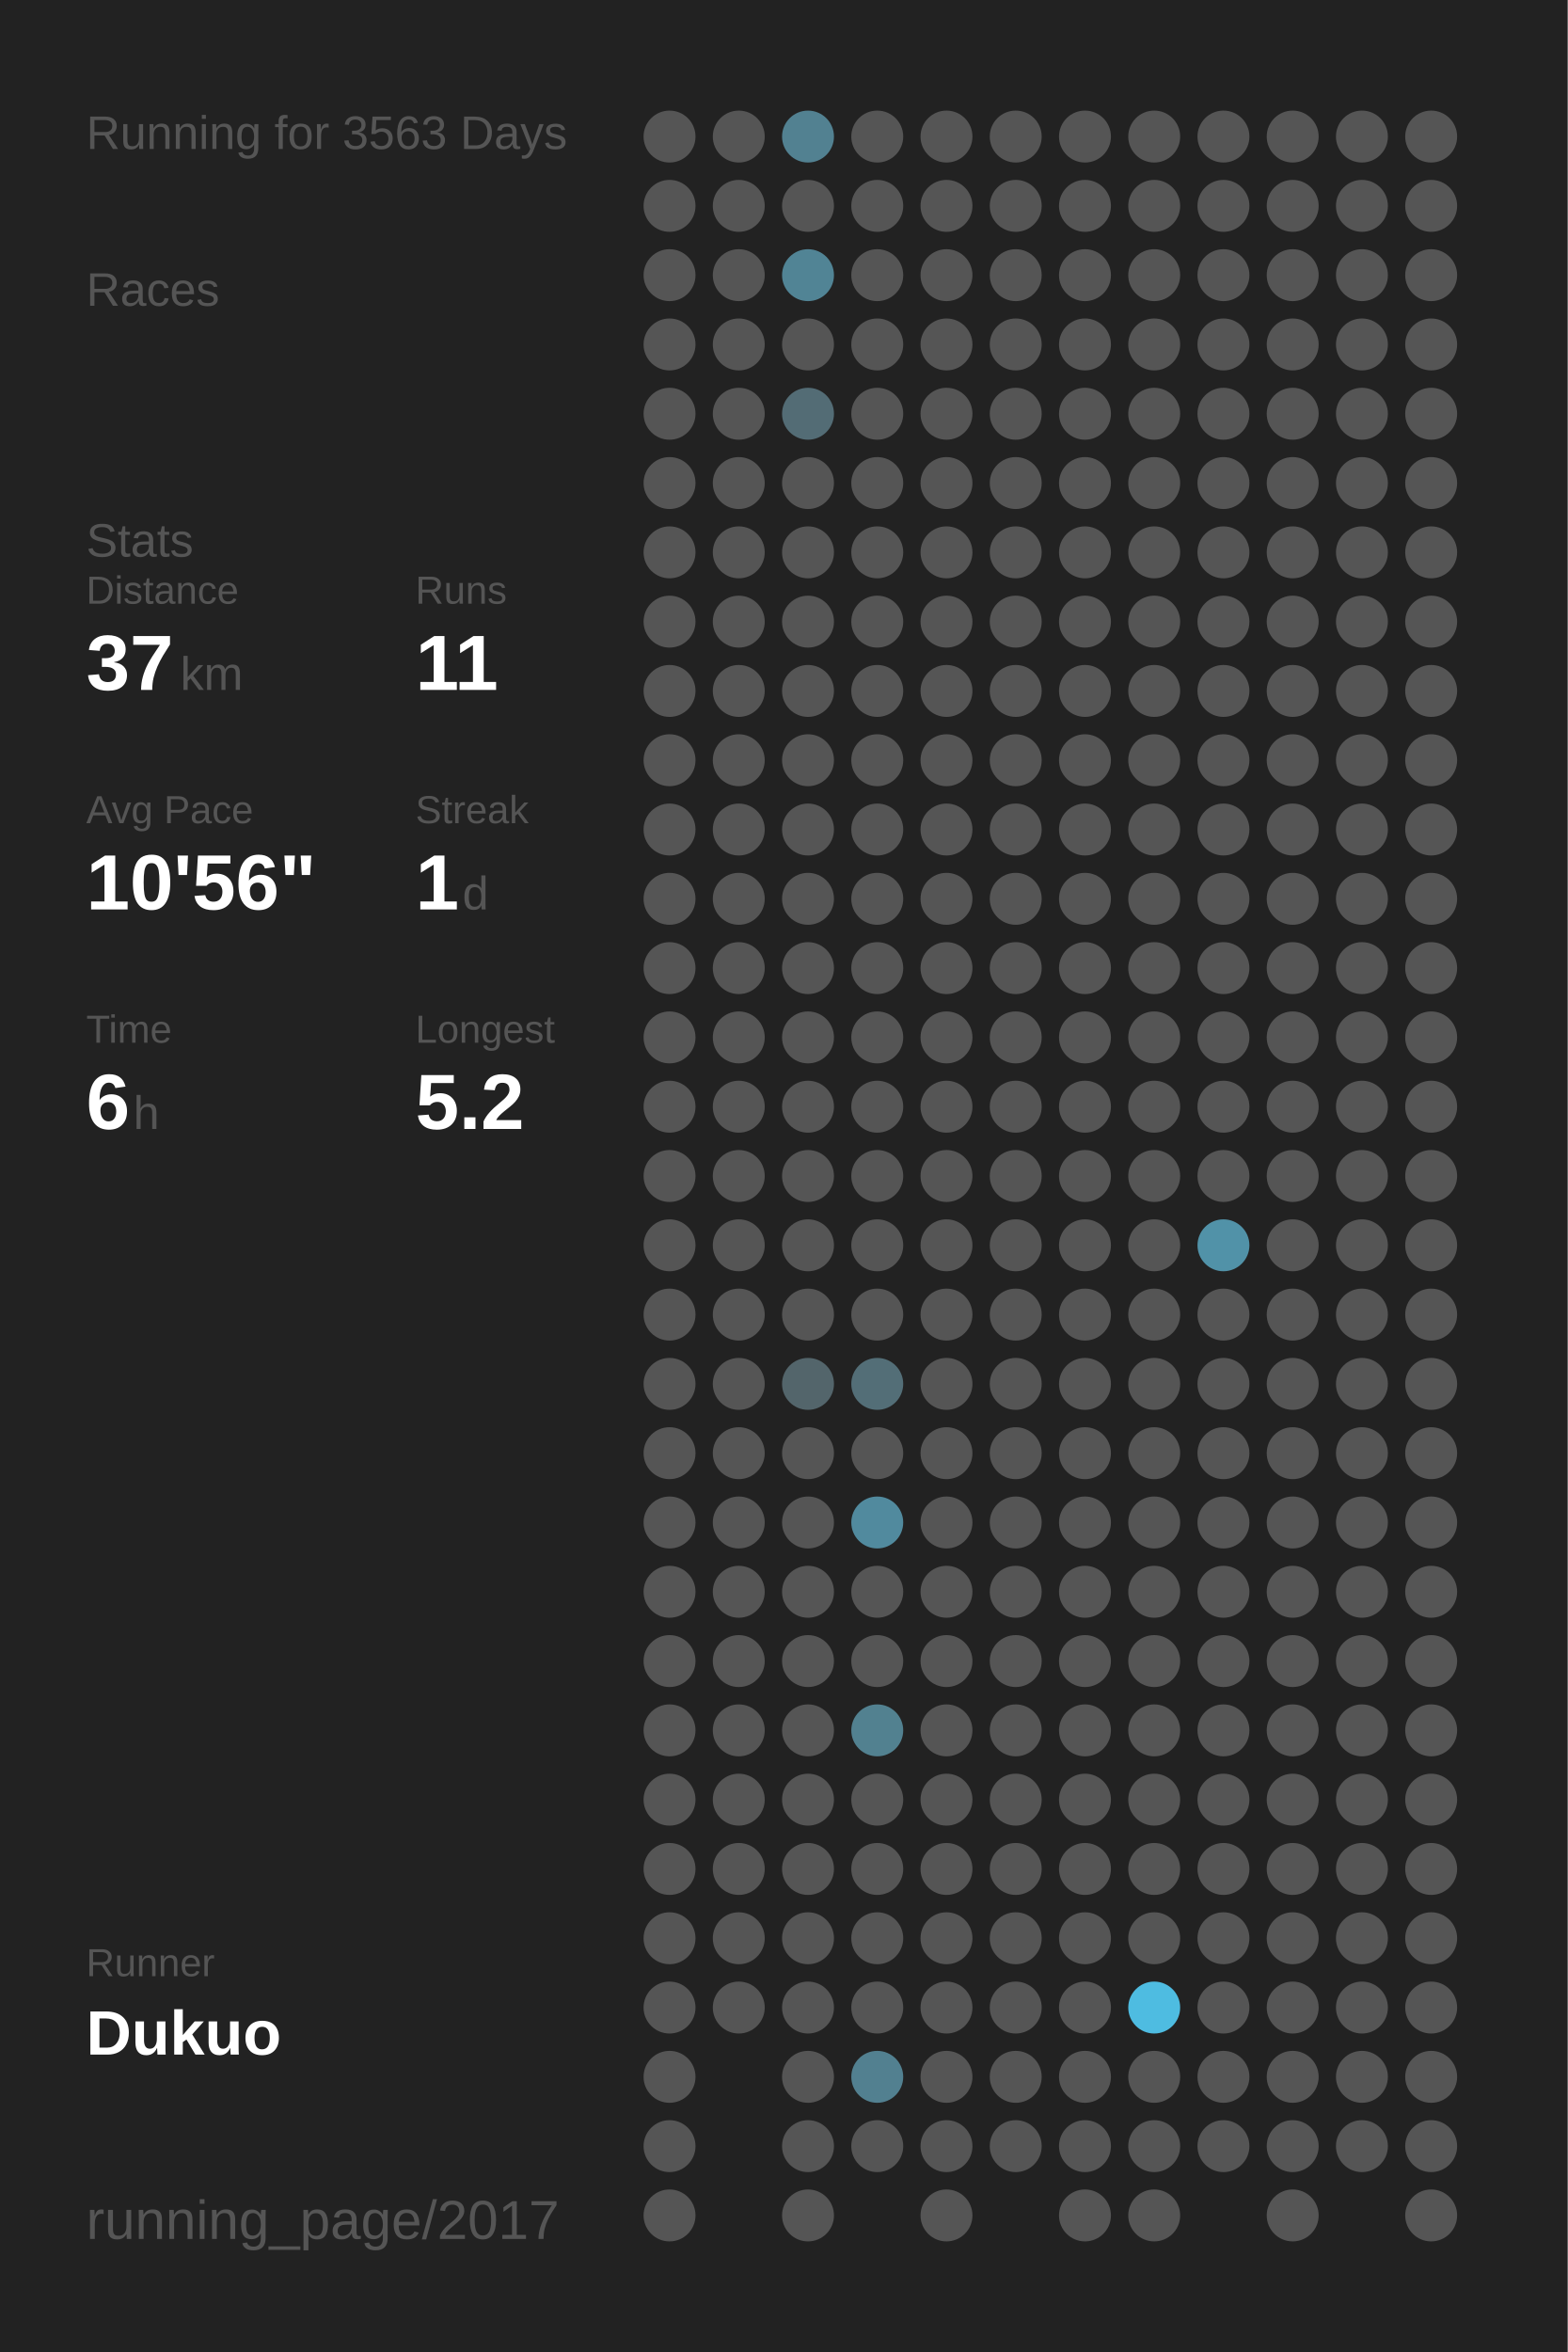
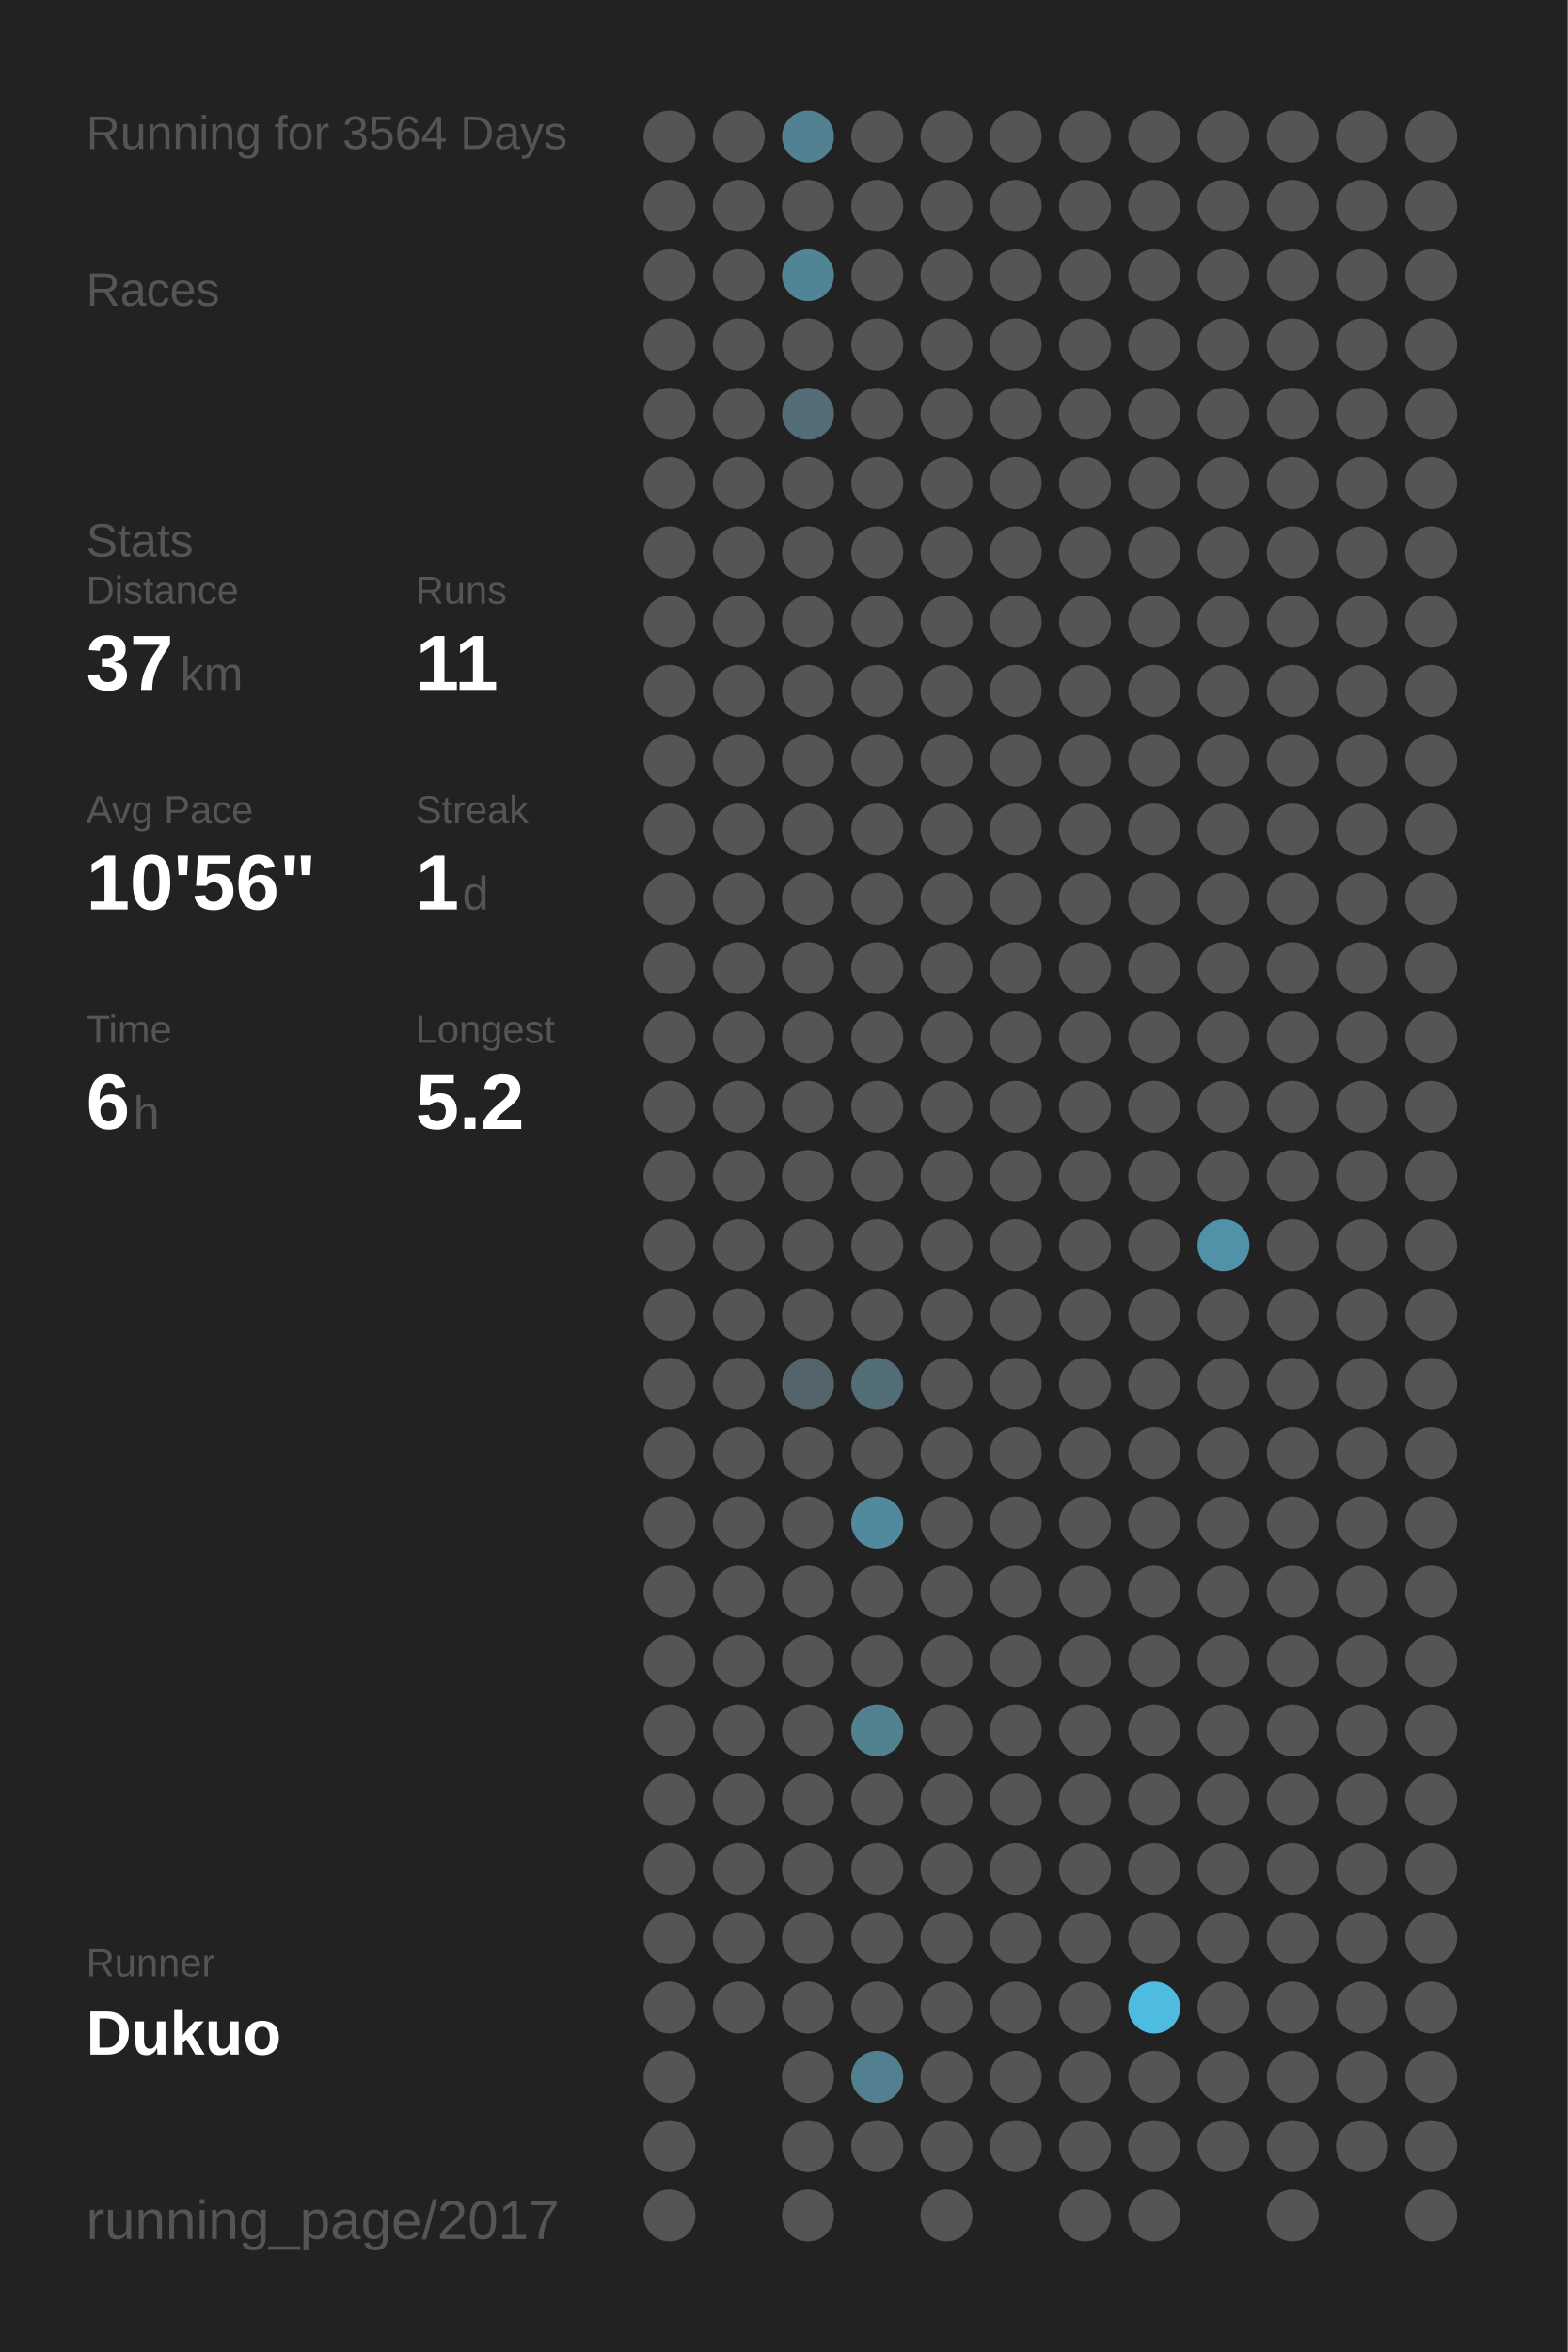
<svg xmlns="http://www.w3.org/2000/svg" baseProfile="full" height="300mm" version="1.1" viewBox="0,0,200,300" width="200mm">
  <defs />
  <rect fill="#222222" height="300" width="200" x="0" y="0" />
-   <text fill="#555555" style="font-size:6px; font-family:Arial;" x="11" y="19">Running for 3563 Days</text>
+   <text fill="#555555" style="font-size:6px; font-family:Arial;" x="11" y="19">Running for 3564 Days</text>
  <text fill="#555555" style="font-size:6px; font-family:Arial;" x="11" y="39">Races</text>
  <text fill="#555555" style="font-size:6px; font-family:Arial;" x="11" y="71">Stats</text>
  <text fill="#555555" style="font-size:5px; font-family:Arial;" x="11" y="77">Distance</text>
  <text fill="#FFFFFF" style="font-size:10px; font-family:Arial; font-weight:bold;" x="11" y="88">37</text>
  <text fill="#555555" style="font-size:6px; font-family:Arial;" x="23" y="88">km</text>
  <text fill="#555555" style="font-size:5px; font-family:Arial;" x="53" y="77">Runs</text>
  <text fill="#FFFFFF" style="font-size:10px; font-family:Arial; font-weight:bold;" x="53" y="88">11</text>
  <text fill="#555555" style="font-size:5px; font-family:Arial;" x="11" y="105">Avg Pace</text>
  <text fill="#FFFFFF" style="font-size:10px; font-family:Arial; font-weight:bold;" x="11" y="116">10'56"</text>
  <text fill="#555555" style="font-size:5px; font-family:Arial;" x="53" y="105">Streak</text>
  <text fill="#FFFFFF" style="font-size:10px; font-family:Arial; font-weight:bold;" x="53" y="116">1</text>
  <text fill="#555555" style="font-size:6px; font-family:Arial;" x="59" y="116">d</text>
  <text fill="#555555" style="font-size:5px; font-family:Arial;" x="11" y="133">Time</text>
  <text fill="#FFFFFF" style="font-size:10px; font-family:Arial; font-weight:bold;" x="11" y="144">6</text>
  <text fill="#555555" style="font-size:6px; font-family:Arial;" x="17" y="144">h</text>
  <text fill="#555555" style="font-size:5px; font-family:Arial;" x="53" y="133">Longest</text>
  <text fill="#FFFFFF" style="font-size:10px; font-family:Arial; font-weight:bold;" x="53" y="144">5.2</text>
  <text fill="#555555" style="font-size:5px; font-family:Arial;" x="11" y="252.065">Runner</text>
  <text fill="#FFFFFF" style="font-size:8px; font-family:Arial; font-weight:bold;" x="11" y="262.065">Dukuo</text>
  <text fill="#555555" style="font-size:7px; font-family:Arial;" x="11" y="285.581">running_page/2017</text>
  <circle cx="85.417" cy="17.419" fill="#555555" r="3.312" />
  <circle cx="85.417" cy="26.258" fill="#555555" r="3.312" />
  <circle cx="85.417" cy="35.097" fill="#555555" r="3.312" />
  <circle cx="85.417" cy="43.935" fill="#555555" r="3.312" />
  <circle cx="85.417" cy="52.774" fill="#555555" r="3.312" />
  <circle cx="85.417" cy="61.613" fill="#555555" r="3.312" />
  <circle cx="85.417" cy="70.452" fill="#555555" r="3.312" />
  <circle cx="85.417" cy="79.29" fill="#555555" r="3.312" />
  <circle cx="85.417" cy="88.129" fill="#555555" r="3.312" />
  <circle cx="85.417" cy="96.968" fill="#555555" r="3.312" />
  <circle cx="85.417" cy="105.806" fill="#555555" r="3.312" />
  <circle cx="85.417" cy="114.645" fill="#555555" r="3.312" />
  <circle cx="85.417" cy="123.484" fill="#555555" r="3.312" />
  <circle cx="85.417" cy="132.323" fill="#555555" r="3.312" />
  <circle cx="85.417" cy="141.161" fill="#555555" r="3.312" />
  <circle cx="85.417" cy="150" fill="#555555" r="3.312" />
  <circle cx="85.417" cy="158.839" fill="#555555" r="3.312" />
  <circle cx="85.417" cy="167.677" fill="#555555" r="3.312" />
  <circle cx="85.417" cy="176.516" fill="#555555" r="3.312" />
  <circle cx="85.417" cy="185.355" fill="#555555" r="3.312" />
  <circle cx="85.417" cy="194.194" fill="#555555" r="3.312" />
  <circle cx="85.417" cy="203.032" fill="#555555" r="3.312" />
  <circle cx="85.417" cy="211.871" fill="#555555" r="3.312" />
  <circle cx="85.417" cy="220.71" fill="#555555" r="3.312" />
  <circle cx="85.417" cy="229.548" fill="#555555" r="3.312" />
  <circle cx="85.417" cy="238.387" fill="#555555" r="3.312" />
  <circle cx="85.417" cy="247.226" fill="#555555" r="3.312" />
  <circle cx="85.417" cy="256.065" fill="#555555" r="3.312" />
  <circle cx="85.417" cy="264.903" fill="#555555" r="3.312" />
  <circle cx="85.417" cy="273.742" fill="#555555" r="3.312" />
  <circle cx="85.417" cy="282.581" fill="#555555" r="3.312" />
  <circle cx="94.25" cy="17.419" fill="#555555" r="3.312" />
  <circle cx="94.25" cy="26.258" fill="#555555" r="3.312" />
  <circle cx="94.25" cy="35.097" fill="#555555" r="3.312" />
  <circle cx="94.25" cy="43.935" fill="#555555" r="3.312" />
  <circle cx="94.25" cy="52.774" fill="#555555" r="3.312" />
  <circle cx="94.25" cy="61.613" fill="#555555" r="3.312" />
  <circle cx="94.25" cy="70.452" fill="#555555" r="3.312" />
  <circle cx="94.25" cy="79.29" fill="#555555" r="3.312" />
  <circle cx="94.25" cy="88.129" fill="#555555" r="3.312" />
  <circle cx="94.25" cy="96.968" fill="#555555" r="3.312" />
  <circle cx="94.25" cy="105.806" fill="#555555" r="3.312" />
  <circle cx="94.25" cy="114.645" fill="#555555" r="3.312" />
  <circle cx="94.25" cy="123.484" fill="#555555" r="3.312" />
  <circle cx="94.25" cy="132.323" fill="#555555" r="3.312" />
  <circle cx="94.25" cy="141.161" fill="#555555" r="3.312" />
  <circle cx="94.25" cy="150" fill="#555555" r="3.312" />
  <circle cx="94.25" cy="158.839" fill="#555555" r="3.312" />
  <circle cx="94.25" cy="167.677" fill="#555555" r="3.312" />
  <circle cx="94.25" cy="176.516" fill="#555555" r="3.312" />
  <circle cx="94.25" cy="185.355" fill="#555555" r="3.312" />
  <circle cx="94.25" cy="194.194" fill="#555555" r="3.312" />
  <circle cx="94.25" cy="203.032" fill="#555555" r="3.312" />
  <circle cx="94.25" cy="211.871" fill="#555555" r="3.312" />
  <circle cx="94.25" cy="220.71" fill="#555555" r="3.312" />
  <circle cx="94.25" cy="229.548" fill="#555555" r="3.312" />
  <circle cx="94.25" cy="238.387" fill="#555555" r="3.312" />
  <circle cx="94.25" cy="247.226" fill="#555555" r="3.312" />
  <circle cx="94.25" cy="256.065" fill="#555555" r="3.312" />
  <circle cx="103.083" cy="17.419" fill="#528191" r="3.312" />
  <circle cx="103.083" cy="26.258" fill="#555555" r="3.312" />
  <circle cx="103.083" cy="35.097" fill="#518495" r="3.312" />
  <circle cx="103.083" cy="43.935" fill="#555555" r="3.312" />
  <circle cx="103.083" cy="52.774" fill="#536c75" r="3.312" />
  <circle cx="103.083" cy="61.613" fill="#555555" r="3.312" />
  <circle cx="103.083" cy="70.452" fill="#555555" r="3.312" />
  <circle cx="103.083" cy="79.29" fill="#555555" r="3.312" />
  <circle cx="103.083" cy="88.129" fill="#555555" r="3.312" />
  <circle cx="103.083" cy="96.968" fill="#555555" r="3.312" />
  <circle cx="103.083" cy="105.806" fill="#555555" r="3.312" />
  <circle cx="103.083" cy="114.645" fill="#555555" r="3.312" />
  <circle cx="103.083" cy="123.484" fill="#555555" r="3.312" />
  <circle cx="103.083" cy="132.323" fill="#555555" r="3.312" />
  <circle cx="103.083" cy="141.161" fill="#555555" r="3.312" />
  <circle cx="103.083" cy="150" fill="#555555" r="3.312" />
  <circle cx="103.083" cy="158.839" fill="#555555" r="3.312" />
  <circle cx="103.083" cy="167.677" fill="#555555" r="3.312" />
  <circle cx="103.083" cy="176.516" fill="#53656b" r="3.312" />
  <circle cx="103.083" cy="185.355" fill="#555555" r="3.312" />
  <circle cx="103.083" cy="194.194" fill="#555555" r="3.312" />
  <circle cx="103.083" cy="203.032" fill="#555555" r="3.312" />
  <circle cx="103.083" cy="211.871" fill="#555555" r="3.312" />
  <circle cx="103.083" cy="220.71" fill="#555555" r="3.312" />
  <circle cx="103.083" cy="229.548" fill="#555555" r="3.312" />
  <circle cx="103.083" cy="238.387" fill="#555555" r="3.312" />
  <circle cx="103.083" cy="247.226" fill="#555555" r="3.312" />
  <circle cx="103.083" cy="256.065" fill="#555555" r="3.312" />
  <circle cx="103.083" cy="264.903" fill="#555555" r="3.312" />
  <circle cx="103.083" cy="273.742" fill="#555555" r="3.312" />
  <circle cx="103.083" cy="282.581" fill="#555555" r="3.312" />
  <circle cx="111.917" cy="17.419" fill="#555555" r="3.312" />
  <circle cx="111.917" cy="26.258" fill="#555555" r="3.312" />
  <circle cx="111.917" cy="35.097" fill="#555555" r="3.312" />
  <circle cx="111.917" cy="43.935" fill="#555555" r="3.312" />
  <circle cx="111.917" cy="52.774" fill="#555555" r="3.312" />
  <circle cx="111.917" cy="61.613" fill="#555555" r="3.312" />
  <circle cx="111.917" cy="70.452" fill="#555555" r="3.312" />
  <circle cx="111.917" cy="79.29" fill="#555555" r="3.312" />
  <circle cx="111.917" cy="88.129" fill="#555555" r="3.312" />
  <circle cx="111.917" cy="96.968" fill="#555555" r="3.312" />
  <circle cx="111.917" cy="105.806" fill="#555555" r="3.312" />
  <circle cx="111.917" cy="114.645" fill="#555555" r="3.312" />
  <circle cx="111.917" cy="123.484" fill="#555555" r="3.312" />
  <circle cx="111.917" cy="132.323" fill="#555555" r="3.312" />
  <circle cx="111.917" cy="141.161" fill="#555555" r="3.312" />
  <circle cx="111.917" cy="150" fill="#555555" r="3.312" />
  <circle cx="111.917" cy="158.839" fill="#555555" r="3.312" />
  <circle cx="111.917" cy="167.677" fill="#555555" r="3.312" />
  <circle cx="111.917" cy="176.516" fill="#536e77" r="3.312" />
  <circle cx="111.917" cy="185.355" fill="#555555" r="3.312" />
  <circle cx="111.917" cy="194.194" fill="#518a9e" r="3.312" />
  <circle cx="111.917" cy="203.032" fill="#555555" r="3.312" />
  <circle cx="111.917" cy="211.871" fill="#555555" r="3.312" />
  <circle cx="111.917" cy="220.71" fill="#528190" r="3.312" />
  <circle cx="111.917" cy="229.548" fill="#555555" r="3.312" />
  <circle cx="111.917" cy="238.387" fill="#555555" r="3.312" />
  <circle cx="111.917" cy="247.226" fill="#555555" r="3.312" />
  <circle cx="111.917" cy="256.065" fill="#555555" r="3.312" />
  <circle cx="111.917" cy="264.903" fill="#528090" r="3.312" />
  <circle cx="111.917" cy="273.742" fill="#555555" r="3.312" />
  <circle cx="120.75" cy="17.419" fill="#555555" r="3.312" />
  <circle cx="120.75" cy="26.258" fill="#555555" r="3.312" />
  <circle cx="120.75" cy="35.097" fill="#555555" r="3.312" />
  <circle cx="120.75" cy="43.935" fill="#555555" r="3.312" />
  <circle cx="120.75" cy="52.774" fill="#555555" r="3.312" />
  <circle cx="120.75" cy="61.613" fill="#555555" r="3.312" />
  <circle cx="120.75" cy="70.452" fill="#555555" r="3.312" />
  <circle cx="120.75" cy="79.29" fill="#555555" r="3.312" />
  <circle cx="120.75" cy="88.129" fill="#555555" r="3.312" />
  <circle cx="120.75" cy="96.968" fill="#555555" r="3.312" />
  <circle cx="120.75" cy="105.806" fill="#555555" r="3.312" />
  <circle cx="120.75" cy="114.645" fill="#555555" r="3.312" />
  <circle cx="120.75" cy="123.484" fill="#555555" r="3.312" />
  <circle cx="120.75" cy="132.323" fill="#555555" r="3.312" />
  <circle cx="120.75" cy="141.161" fill="#555555" r="3.312" />
  <circle cx="120.75" cy="150" fill="#555555" r="3.312" />
  <circle cx="120.75" cy="158.839" fill="#555555" r="3.312" />
  <circle cx="120.75" cy="167.677" fill="#555555" r="3.312" />
  <circle cx="120.75" cy="176.516" fill="#555555" r="3.312" />
  <circle cx="120.75" cy="185.355" fill="#555555" r="3.312" />
  <circle cx="120.75" cy="194.194" fill="#555555" r="3.312" />
  <circle cx="120.75" cy="203.032" fill="#555555" r="3.312" />
  <circle cx="120.75" cy="211.871" fill="#555555" r="3.312" />
  <circle cx="120.75" cy="220.71" fill="#555555" r="3.312" />
  <circle cx="120.75" cy="229.548" fill="#555555" r="3.312" />
  <circle cx="120.75" cy="238.387" fill="#555555" r="3.312" />
  <circle cx="120.75" cy="247.226" fill="#555555" r="3.312" />
  <circle cx="120.75" cy="256.065" fill="#555555" r="3.312" />
  <circle cx="120.75" cy="264.903" fill="#555555" r="3.312" />
  <circle cx="120.75" cy="273.742" fill="#555555" r="3.312" />
  <circle cx="120.75" cy="282.581" fill="#555555" r="3.312" />
  <circle cx="129.583" cy="17.419" fill="#555555" r="3.312" />
  <circle cx="129.583" cy="26.258" fill="#555555" r="3.312" />
  <circle cx="129.583" cy="35.097" fill="#555555" r="3.312" />
  <circle cx="129.583" cy="43.935" fill="#555555" r="3.312" />
  <circle cx="129.583" cy="52.774" fill="#555555" r="3.312" />
  <circle cx="129.583" cy="61.613" fill="#555555" r="3.312" />
  <circle cx="129.583" cy="70.452" fill="#555555" r="3.312" />
  <circle cx="129.583" cy="79.29" fill="#555555" r="3.312" />
  <circle cx="129.583" cy="88.129" fill="#555555" r="3.312" />
  <circle cx="129.583" cy="96.968" fill="#555555" r="3.312" />
  <circle cx="129.583" cy="105.806" fill="#555555" r="3.312" />
  <circle cx="129.583" cy="114.645" fill="#555555" r="3.312" />
  <circle cx="129.583" cy="123.484" fill="#555555" r="3.312" />
  <circle cx="129.583" cy="132.323" fill="#555555" r="3.312" />
  <circle cx="129.583" cy="141.161" fill="#555555" r="3.312" />
  <circle cx="129.583" cy="150" fill="#555555" r="3.312" />
  <circle cx="129.583" cy="158.839" fill="#555555" r="3.312" />
  <circle cx="129.583" cy="167.677" fill="#555555" r="3.312" />
  <circle cx="129.583" cy="176.516" fill="#555555" r="3.312" />
  <circle cx="129.583" cy="185.355" fill="#555555" r="3.312" />
  <circle cx="129.583" cy="194.194" fill="#555555" r="3.312" />
  <circle cx="129.583" cy="203.032" fill="#555555" r="3.312" />
  <circle cx="129.583" cy="211.871" fill="#555555" r="3.312" />
  <circle cx="129.583" cy="220.71" fill="#555555" r="3.312" />
  <circle cx="129.583" cy="229.548" fill="#555555" r="3.312" />
  <circle cx="129.583" cy="238.387" fill="#555555" r="3.312" />
  <circle cx="129.583" cy="247.226" fill="#555555" r="3.312" />
  <circle cx="129.583" cy="256.065" fill="#555555" r="3.312" />
  <circle cx="129.583" cy="264.903" fill="#555555" r="3.312" />
  <circle cx="129.583" cy="273.742" fill="#555555" r="3.312" />
  <circle cx="138.417" cy="17.419" fill="#555555" r="3.312" />
  <circle cx="138.417" cy="26.258" fill="#555555" r="3.312" />
  <circle cx="138.417" cy="35.097" fill="#555555" r="3.312" />
  <circle cx="138.417" cy="43.935" fill="#555555" r="3.312" />
  <circle cx="138.417" cy="52.774" fill="#555555" r="3.312" />
  <circle cx="138.417" cy="61.613" fill="#555555" r="3.312" />
  <circle cx="138.417" cy="70.452" fill="#555555" r="3.312" />
  <circle cx="138.417" cy="79.29" fill="#555555" r="3.312" />
  <circle cx="138.417" cy="88.129" fill="#555555" r="3.312" />
  <circle cx="138.417" cy="96.968" fill="#555555" r="3.312" />
  <circle cx="138.417" cy="105.806" fill="#555555" r="3.312" />
  <circle cx="138.417" cy="114.645" fill="#555555" r="3.312" />
  <circle cx="138.417" cy="123.484" fill="#555555" r="3.312" />
  <circle cx="138.417" cy="132.323" fill="#555555" r="3.312" />
  <circle cx="138.417" cy="141.161" fill="#555555" r="3.312" />
  <circle cx="138.417" cy="150" fill="#555555" r="3.312" />
  <circle cx="138.417" cy="158.839" fill="#555555" r="3.312" />
  <circle cx="138.417" cy="167.677" fill="#555555" r="3.312" />
  <circle cx="138.417" cy="176.516" fill="#555555" r="3.312" />
  <circle cx="138.417" cy="185.355" fill="#555555" r="3.312" />
  <circle cx="138.417" cy="194.194" fill="#555555" r="3.312" />
  <circle cx="138.417" cy="203.032" fill="#555555" r="3.312" />
  <circle cx="138.417" cy="211.871" fill="#555555" r="3.312" />
  <circle cx="138.417" cy="220.71" fill="#555555" r="3.312" />
  <circle cx="138.417" cy="229.548" fill="#555555" r="3.312" />
  <circle cx="138.417" cy="238.387" fill="#555555" r="3.312" />
  <circle cx="138.417" cy="247.226" fill="#555555" r="3.312" />
  <circle cx="138.417" cy="256.065" fill="#555555" r="3.312" />
  <circle cx="138.417" cy="264.903" fill="#555555" r="3.312" />
  <circle cx="138.417" cy="273.742" fill="#555555" r="3.312" />
  <circle cx="138.417" cy="282.581" fill="#555555" r="3.312" />
  <circle cx="147.25" cy="17.419" fill="#555555" r="3.312" />
  <circle cx="147.25" cy="26.258" fill="#555555" r="3.312" />
  <circle cx="147.25" cy="35.097" fill="#555555" r="3.312" />
  <circle cx="147.25" cy="43.935" fill="#555555" r="3.312" />
  <circle cx="147.25" cy="52.774" fill="#555555" r="3.312" />
  <circle cx="147.25" cy="61.613" fill="#555555" r="3.312" />
  <circle cx="147.25" cy="70.452" fill="#555555" r="3.312" />
  <circle cx="147.25" cy="79.29" fill="#555555" r="3.312" />
  <circle cx="147.25" cy="88.129" fill="#555555" r="3.312" />
  <circle cx="147.25" cy="96.968" fill="#555555" r="3.312" />
  <circle cx="147.25" cy="105.806" fill="#555555" r="3.312" />
  <circle cx="147.25" cy="114.645" fill="#555555" r="3.312" />
  <circle cx="147.25" cy="123.484" fill="#555555" r="3.312" />
  <circle cx="147.25" cy="132.323" fill="#555555" r="3.312" />
  <circle cx="147.25" cy="141.161" fill="#555555" r="3.312" />
  <circle cx="147.25" cy="150" fill="#555555" r="3.312" />
  <circle cx="147.25" cy="158.839" fill="#555555" r="3.312" />
  <circle cx="147.25" cy="167.677" fill="#555555" r="3.312" />
  <circle cx="147.25" cy="176.516" fill="#555555" r="3.312" />
  <circle cx="147.25" cy="185.355" fill="#555555" r="3.312" />
  <circle cx="147.25" cy="194.194" fill="#555555" r="3.312" />
  <circle cx="147.25" cy="203.032" fill="#555555" r="3.312" />
  <circle cx="147.25" cy="211.871" fill="#555555" r="3.312" />
  <circle cx="147.25" cy="220.71" fill="#555555" r="3.312" />
  <circle cx="147.25" cy="229.548" fill="#555555" r="3.312" />
  <circle cx="147.25" cy="238.387" fill="#555555" r="3.312" />
  <circle cx="147.25" cy="247.226" fill="#555555" r="3.312" />
  <circle cx="147.25" cy="256.065" fill="#4ebce1" r="3.312" />
  <circle cx="147.25" cy="264.903" fill="#555555" r="3.312" />
  <circle cx="147.25" cy="273.742" fill="#555555" r="3.312" />
  <circle cx="147.25" cy="282.581" fill="#555555" r="3.312" />
  <circle cx="156.083" cy="17.419" fill="#555555" r="3.312" />
  <circle cx="156.083" cy="26.258" fill="#555555" r="3.312" />
  <circle cx="156.083" cy="35.097" fill="#555555" r="3.312" />
  <circle cx="156.083" cy="43.935" fill="#555555" r="3.312" />
  <circle cx="156.083" cy="52.774" fill="#555555" r="3.312" />
  <circle cx="156.083" cy="61.613" fill="#555555" r="3.312" />
  <circle cx="156.083" cy="70.452" fill="#555555" r="3.312" />
  <circle cx="156.083" cy="79.29" fill="#555555" r="3.312" />
  <circle cx="156.083" cy="88.129" fill="#555555" r="3.312" />
  <circle cx="156.083" cy="96.968" fill="#555555" r="3.312" />
  <circle cx="156.083" cy="105.806" fill="#555555" r="3.312" />
  <circle cx="156.083" cy="114.645" fill="#555555" r="3.312" />
  <circle cx="156.083" cy="123.484" fill="#555555" r="3.312" />
  <circle cx="156.083" cy="132.323" fill="#555555" r="3.312" />
  <circle cx="156.083" cy="141.161" fill="#555555" r="3.312" />
  <circle cx="156.083" cy="150" fill="#555555" r="3.312" />
  <circle cx="156.083" cy="158.839" fill="#5192a8" r="3.312" />
  <circle cx="156.083" cy="167.677" fill="#555555" r="3.312" />
  <circle cx="156.083" cy="176.516" fill="#555555" r="3.312" />
  <circle cx="156.083" cy="185.355" fill="#555555" r="3.312" />
  <circle cx="156.083" cy="194.194" fill="#555555" r="3.312" />
  <circle cx="156.083" cy="203.032" fill="#555555" r="3.312" />
  <circle cx="156.083" cy="211.871" fill="#555555" r="3.312" />
  <circle cx="156.083" cy="220.71" fill="#555555" r="3.312" />
  <circle cx="156.083" cy="229.548" fill="#555555" r="3.312" />
  <circle cx="156.083" cy="238.387" fill="#555555" r="3.312" />
  <circle cx="156.083" cy="247.226" fill="#555555" r="3.312" />
  <circle cx="156.083" cy="256.065" fill="#555555" r="3.312" />
  <circle cx="156.083" cy="264.903" fill="#555555" r="3.312" />
  <circle cx="156.083" cy="273.742" fill="#555555" r="3.312" />
  <circle cx="164.917" cy="17.419" fill="#555555" r="3.312" />
  <circle cx="164.917" cy="26.258" fill="#555555" r="3.312" />
  <circle cx="164.917" cy="35.097" fill="#555555" r="3.312" />
  <circle cx="164.917" cy="43.935" fill="#555555" r="3.312" />
  <circle cx="164.917" cy="52.774" fill="#555555" r="3.312" />
  <circle cx="164.917" cy="61.613" fill="#555555" r="3.312" />
  <circle cx="164.917" cy="70.452" fill="#555555" r="3.312" />
  <circle cx="164.917" cy="79.29" fill="#555555" r="3.312" />
  <circle cx="164.917" cy="88.129" fill="#555555" r="3.312" />
  <circle cx="164.917" cy="96.968" fill="#555555" r="3.312" />
  <circle cx="164.917" cy="105.806" fill="#555555" r="3.312" />
  <circle cx="164.917" cy="114.645" fill="#555555" r="3.312" />
  <circle cx="164.917" cy="123.484" fill="#555555" r="3.312" />
  <circle cx="164.917" cy="132.323" fill="#555555" r="3.312" />
  <circle cx="164.917" cy="141.161" fill="#555555" r="3.312" />
  <circle cx="164.917" cy="150" fill="#555555" r="3.312" />
  <circle cx="164.917" cy="158.839" fill="#555555" r="3.312" />
  <circle cx="164.917" cy="167.677" fill="#555555" r="3.312" />
  <circle cx="164.917" cy="176.516" fill="#555555" r="3.312" />
  <circle cx="164.917" cy="185.355" fill="#555555" r="3.312" />
  <circle cx="164.917" cy="194.194" fill="#555555" r="3.312" />
  <circle cx="164.917" cy="203.032" fill="#555555" r="3.312" />
  <circle cx="164.917" cy="211.871" fill="#555555" r="3.312" />
  <circle cx="164.917" cy="220.71" fill="#555555" r="3.312" />
  <circle cx="164.917" cy="229.548" fill="#555555" r="3.312" />
  <circle cx="164.917" cy="238.387" fill="#555555" r="3.312" />
  <circle cx="164.917" cy="247.226" fill="#555555" r="3.312" />
  <circle cx="164.917" cy="256.065" fill="#555555" r="3.312" />
  <circle cx="164.917" cy="264.903" fill="#555555" r="3.312" />
  <circle cx="164.917" cy="273.742" fill="#555555" r="3.312" />
  <circle cx="164.917" cy="282.581" fill="#555555" r="3.312" />
  <circle cx="173.75" cy="17.419" fill="#555555" r="3.312" />
  <circle cx="173.75" cy="26.258" fill="#555555" r="3.312" />
  <circle cx="173.75" cy="35.097" fill="#555555" r="3.312" />
  <circle cx="173.75" cy="43.935" fill="#555555" r="3.312" />
  <circle cx="173.75" cy="52.774" fill="#555555" r="3.312" />
  <circle cx="173.75" cy="61.613" fill="#555555" r="3.312" />
  <circle cx="173.75" cy="70.452" fill="#555555" r="3.312" />
  <circle cx="173.75" cy="79.29" fill="#555555" r="3.312" />
  <circle cx="173.75" cy="88.129" fill="#555555" r="3.312" />
  <circle cx="173.75" cy="96.968" fill="#555555" r="3.312" />
  <circle cx="173.75" cy="105.806" fill="#555555" r="3.312" />
  <circle cx="173.75" cy="114.645" fill="#555555" r="3.312" />
  <circle cx="173.75" cy="123.484" fill="#555555" r="3.312" />
  <circle cx="173.75" cy="132.323" fill="#555555" r="3.312" />
  <circle cx="173.75" cy="141.161" fill="#555555" r="3.312" />
  <circle cx="173.75" cy="150" fill="#555555" r="3.312" />
  <circle cx="173.75" cy="158.839" fill="#555555" r="3.312" />
  <circle cx="173.75" cy="167.677" fill="#555555" r="3.312" />
  <circle cx="173.75" cy="176.516" fill="#555555" r="3.312" />
  <circle cx="173.75" cy="185.355" fill="#555555" r="3.312" />
  <circle cx="173.75" cy="194.194" fill="#555555" r="3.312" />
  <circle cx="173.75" cy="203.032" fill="#555555" r="3.312" />
  <circle cx="173.75" cy="211.871" fill="#555555" r="3.312" />
  <circle cx="173.75" cy="220.71" fill="#555555" r="3.312" />
  <circle cx="173.75" cy="229.548" fill="#555555" r="3.312" />
  <circle cx="173.75" cy="238.387" fill="#555555" r="3.312" />
  <circle cx="173.75" cy="247.226" fill="#555555" r="3.312" />
  <circle cx="173.75" cy="256.065" fill="#555555" r="3.312" />
  <circle cx="173.75" cy="264.903" fill="#555555" r="3.312" />
  <circle cx="173.75" cy="273.742" fill="#555555" r="3.312" />
  <circle cx="182.583" cy="17.419" fill="#555555" r="3.312" />
  <circle cx="182.583" cy="26.258" fill="#555555" r="3.312" />
  <circle cx="182.583" cy="35.097" fill="#555555" r="3.312" />
  <circle cx="182.583" cy="43.935" fill="#555555" r="3.312" />
  <circle cx="182.583" cy="52.774" fill="#555555" r="3.312" />
  <circle cx="182.583" cy="61.613" fill="#555555" r="3.312" />
  <circle cx="182.583" cy="70.452" fill="#555555" r="3.312" />
  <circle cx="182.583" cy="79.29" fill="#555555" r="3.312" />
  <circle cx="182.583" cy="88.129" fill="#555555" r="3.312" />
  <circle cx="182.583" cy="96.968" fill="#555555" r="3.312" />
  <circle cx="182.583" cy="105.806" fill="#555555" r="3.312" />
  <circle cx="182.583" cy="114.645" fill="#555555" r="3.312" />
  <circle cx="182.583" cy="123.484" fill="#555555" r="3.312" />
  <circle cx="182.583" cy="132.323" fill="#555555" r="3.312" />
  <circle cx="182.583" cy="141.161" fill="#555555" r="3.312" />
  <circle cx="182.583" cy="150" fill="#555555" r="3.312" />
  <circle cx="182.583" cy="158.839" fill="#555555" r="3.312" />
  <circle cx="182.583" cy="167.677" fill="#555555" r="3.312" />
  <circle cx="182.583" cy="176.516" fill="#555555" r="3.312" />
  <circle cx="182.583" cy="185.355" fill="#555555" r="3.312" />
  <circle cx="182.583" cy="194.194" fill="#555555" r="3.312" />
  <circle cx="182.583" cy="203.032" fill="#555555" r="3.312" />
  <circle cx="182.583" cy="211.871" fill="#555555" r="3.312" />
  <circle cx="182.583" cy="220.71" fill="#555555" r="3.312" />
  <circle cx="182.583" cy="229.548" fill="#555555" r="3.312" />
  <circle cx="182.583" cy="238.387" fill="#555555" r="3.312" />
  <circle cx="182.583" cy="247.226" fill="#555555" r="3.312" />
  <circle cx="182.583" cy="256.065" fill="#555555" r="3.312" />
  <circle cx="182.583" cy="264.903" fill="#555555" r="3.312" />
  <circle cx="182.583" cy="273.742" fill="#555555" r="3.312" />
  <circle cx="182.583" cy="282.581" fill="#555555" r="3.312" />
</svg>
